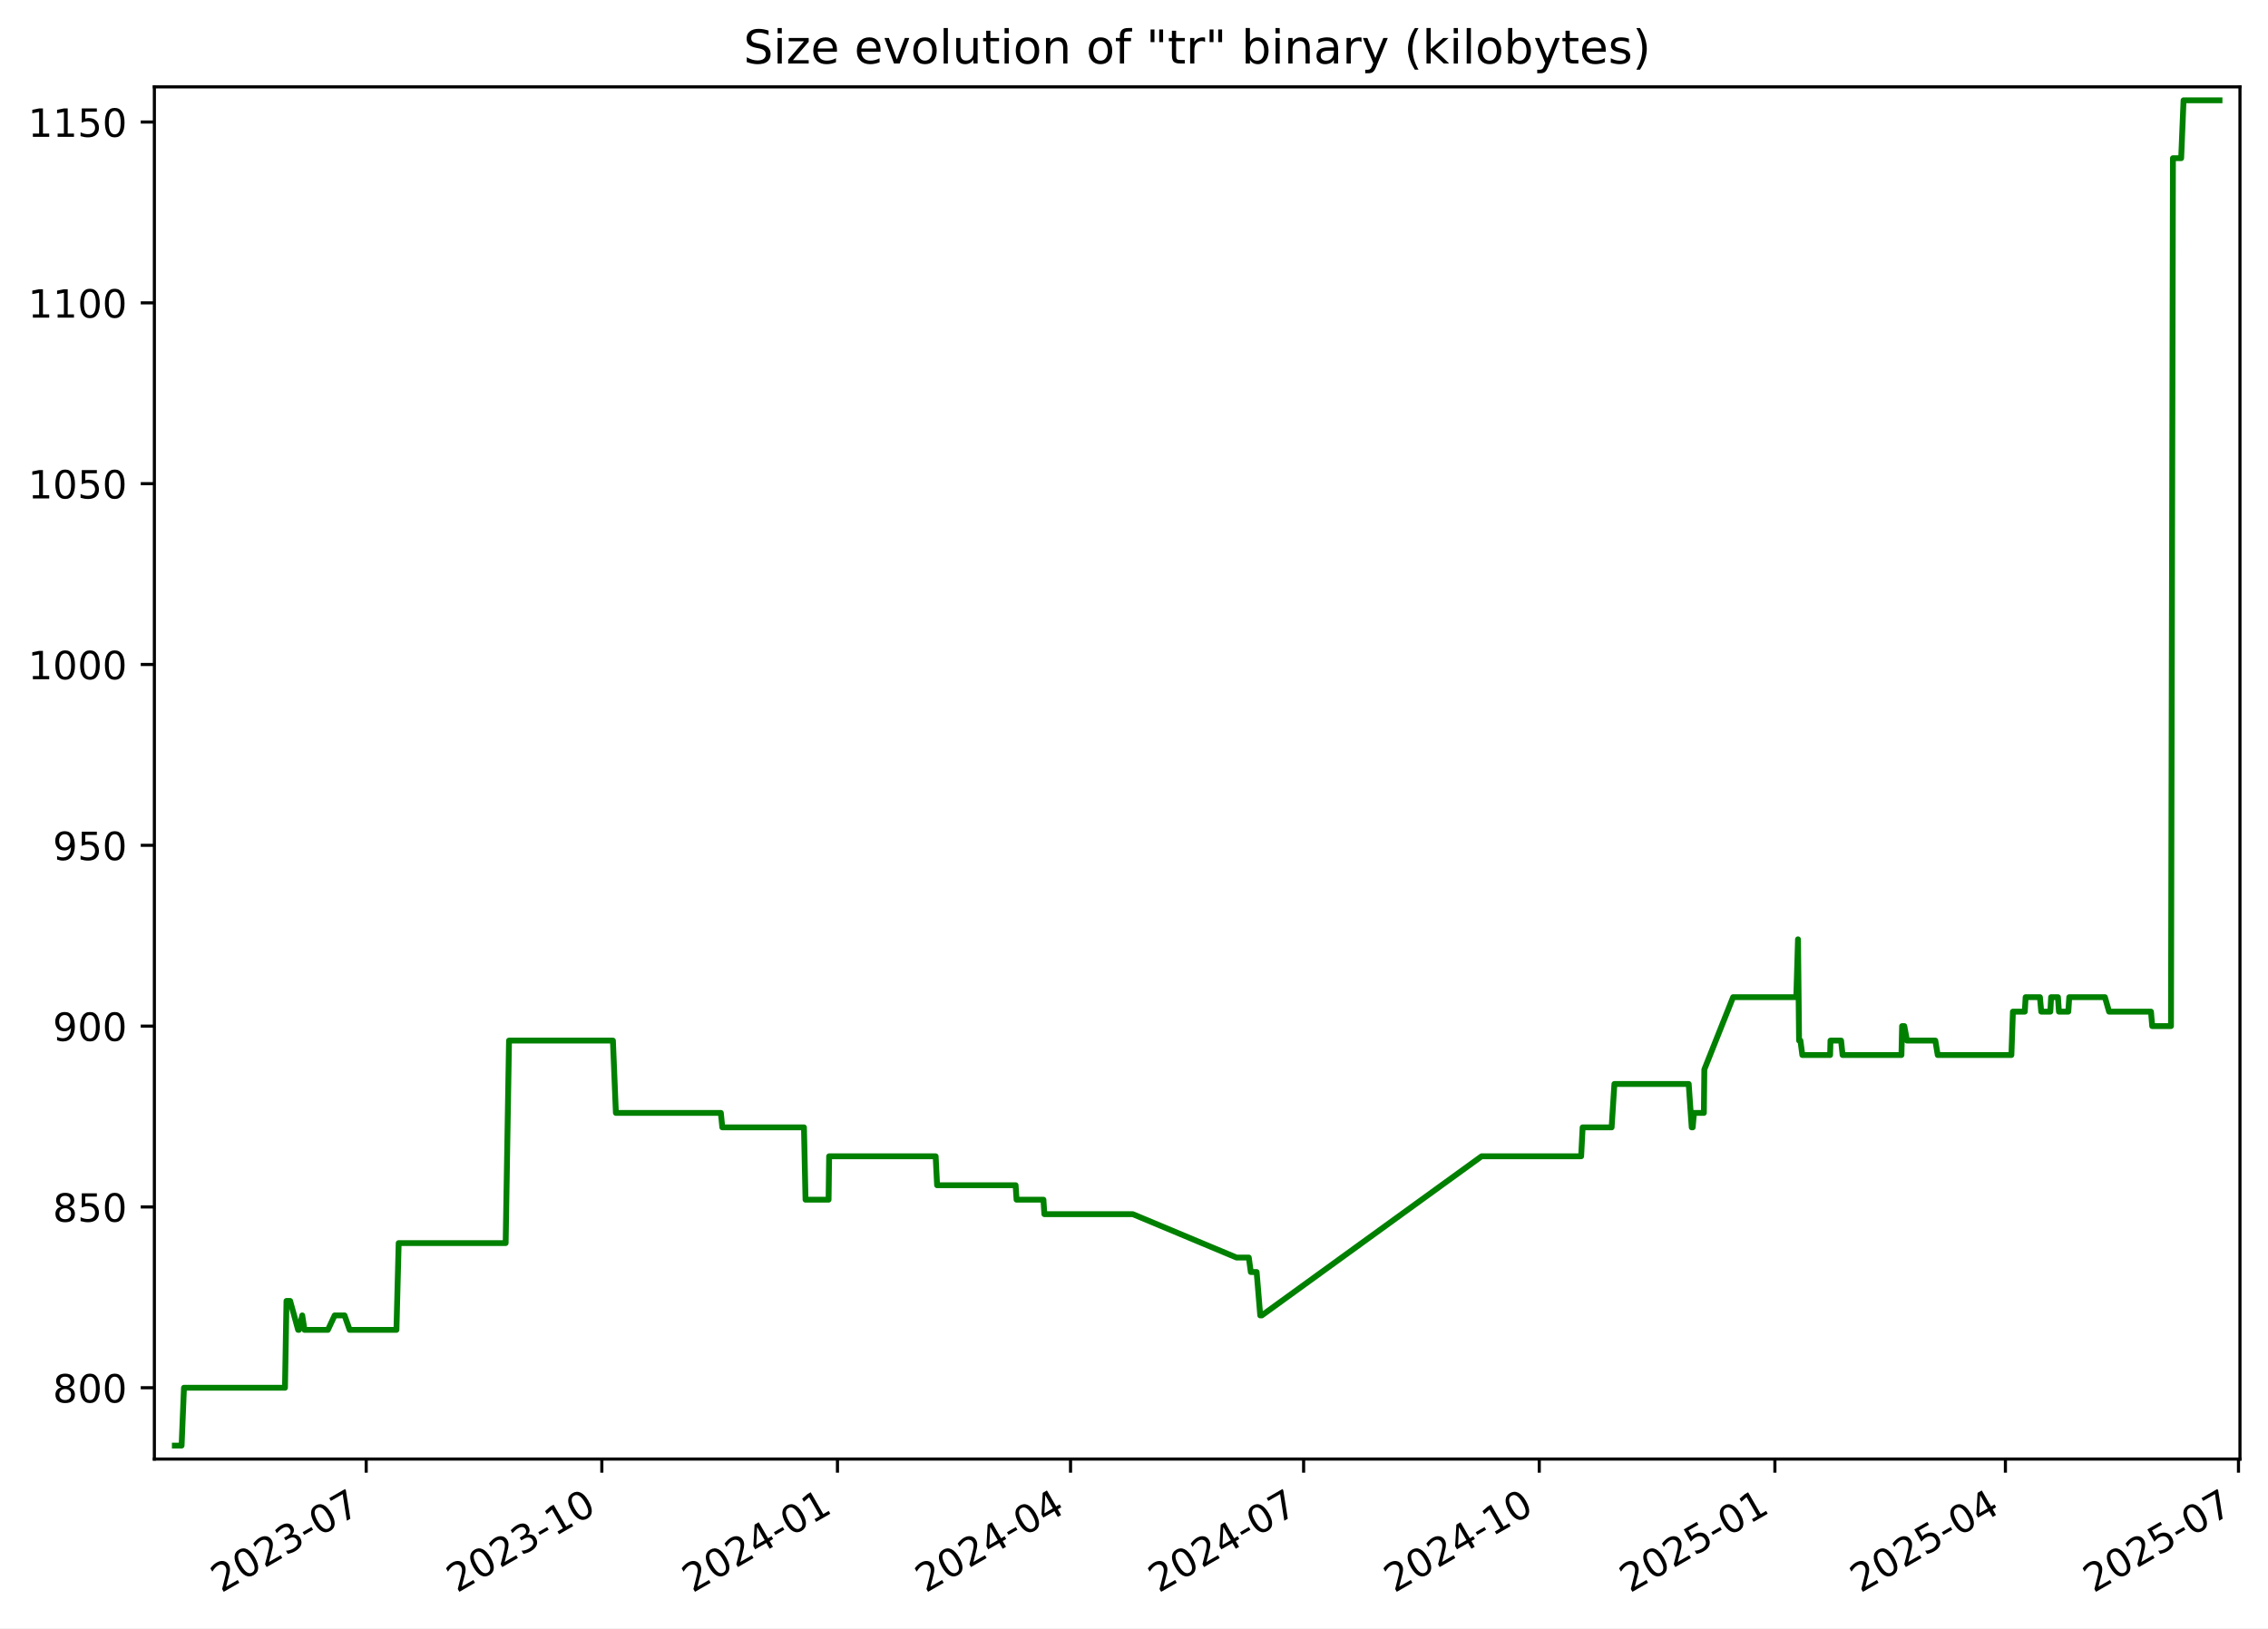
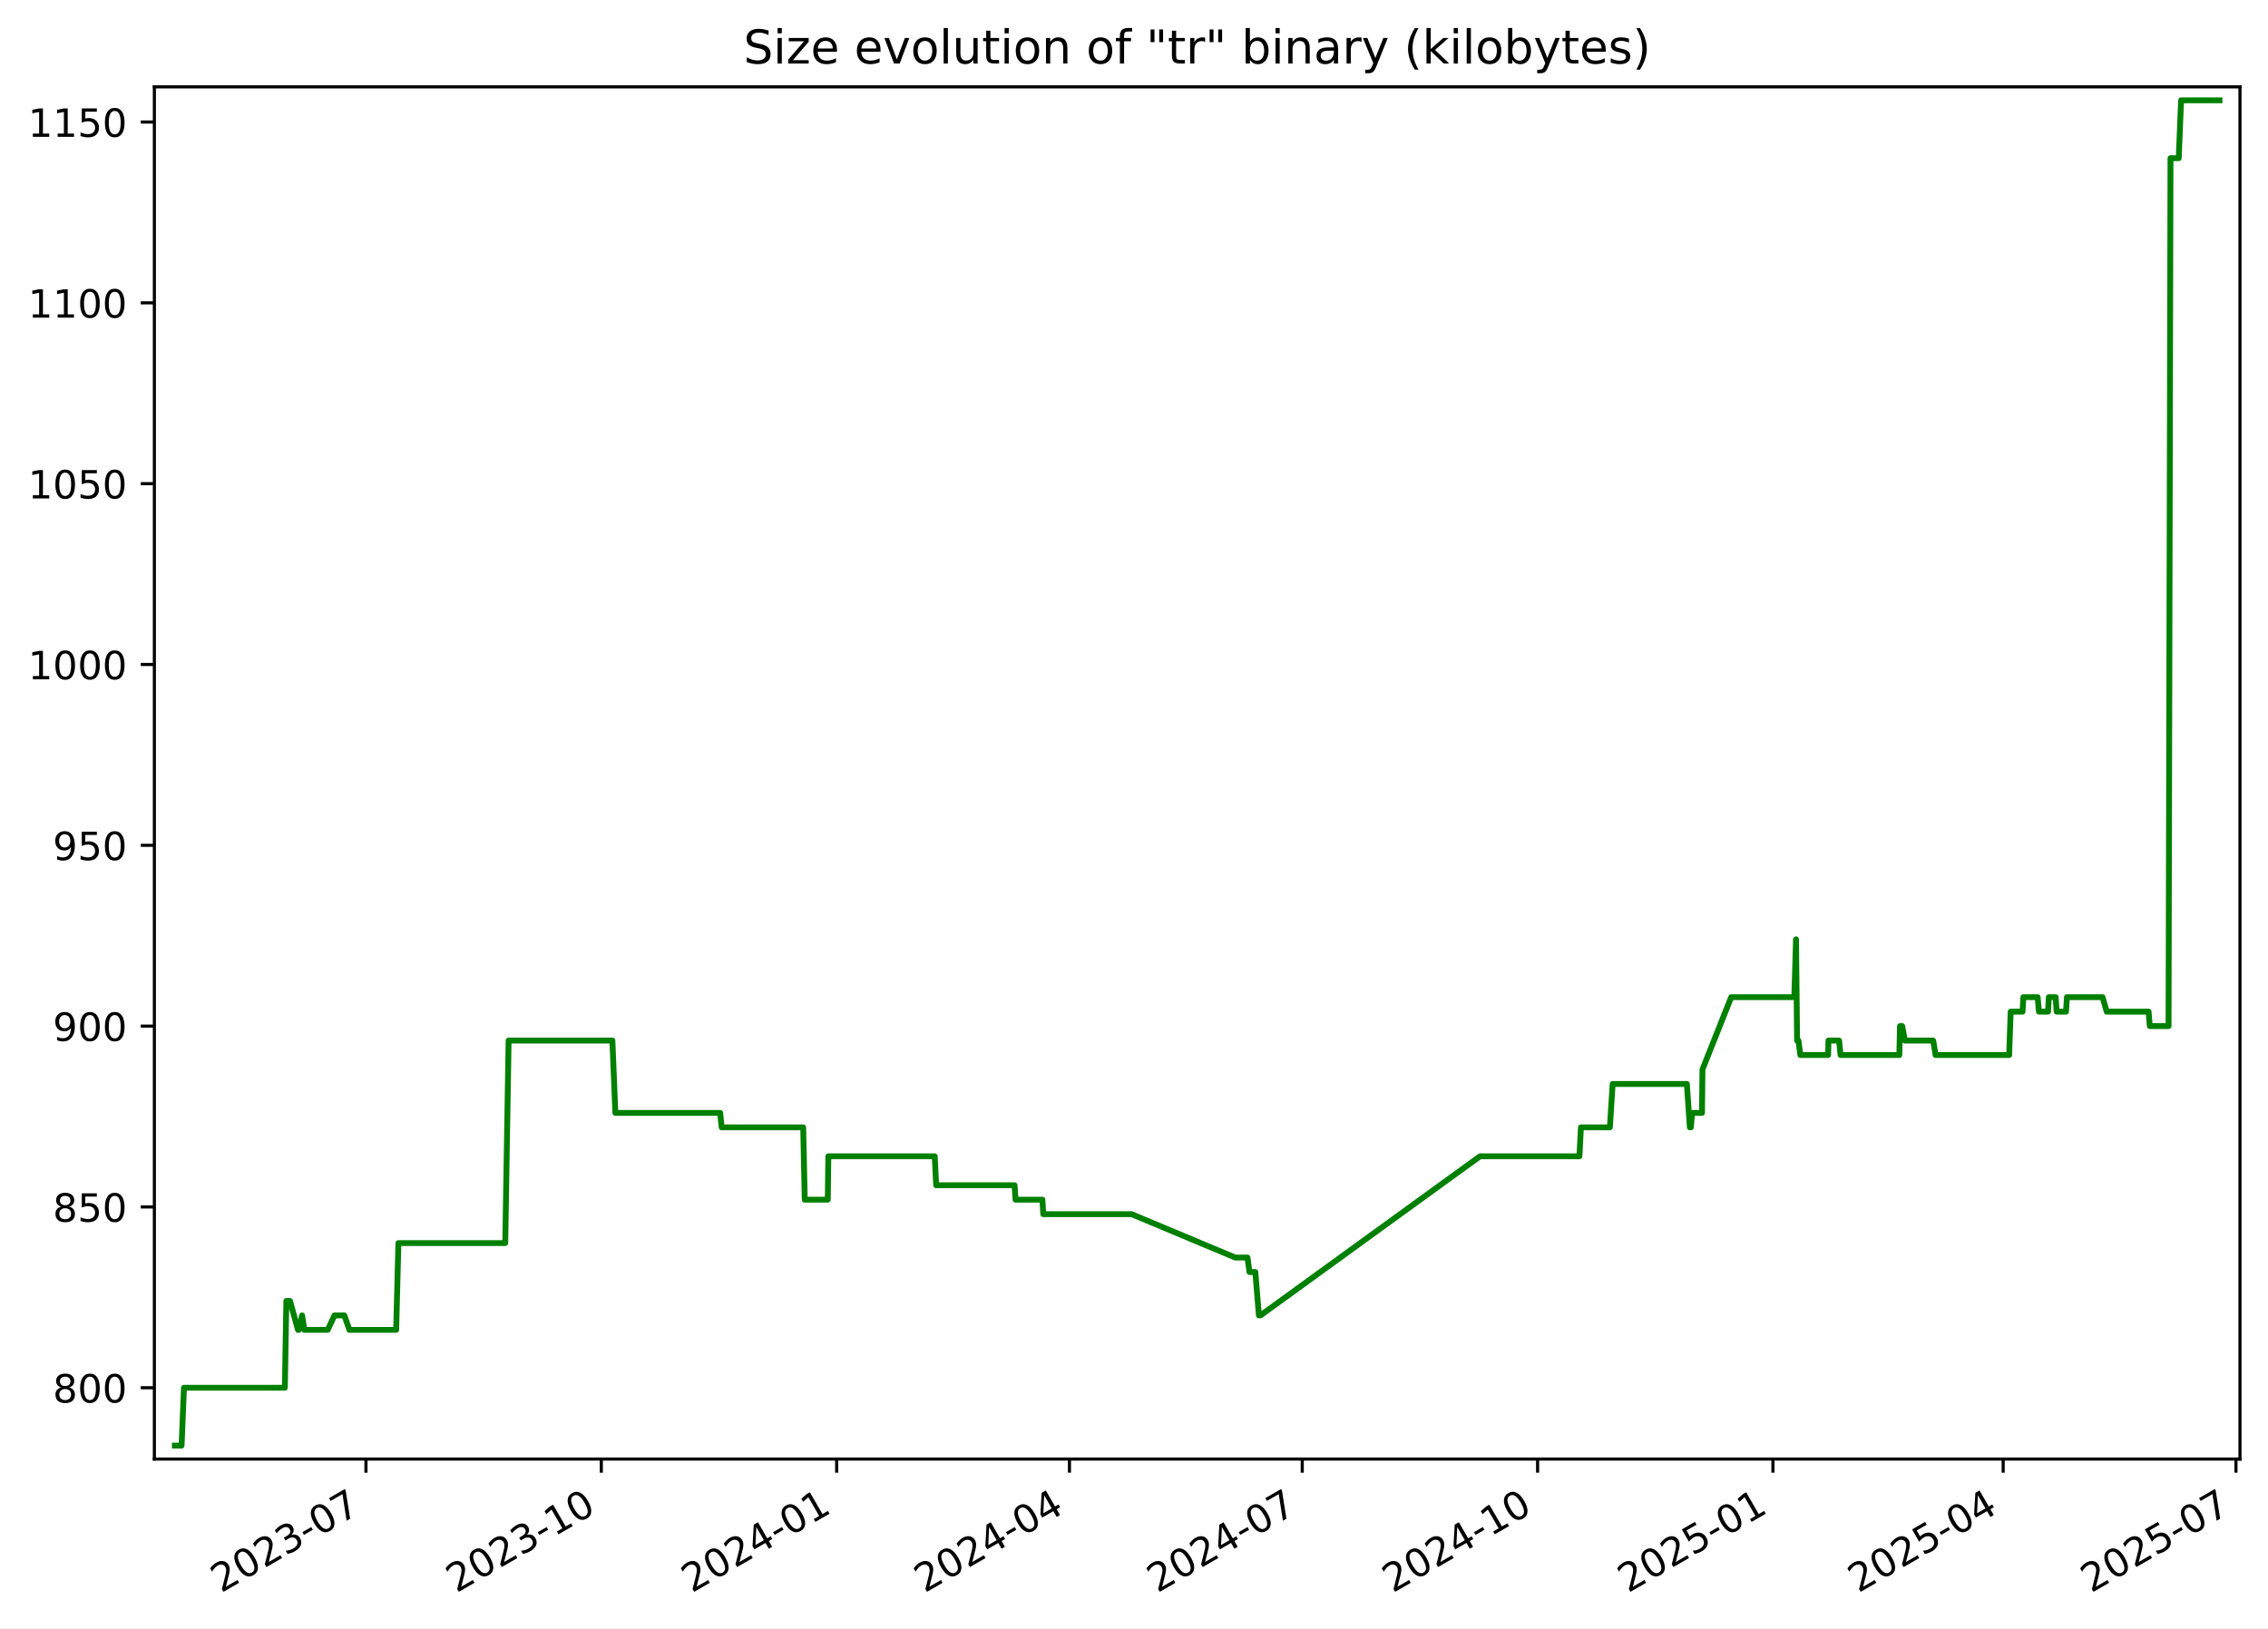
<svg xmlns="http://www.w3.org/2000/svg" xmlns:xlink="http://www.w3.org/1999/xlink" width="582.53pt" height="418.303pt" viewBox="0 0 582.53 418.303" version="1.1">
  <defs>
    <style type="text/css">*{stroke-linejoin: round; stroke-linecap: butt}</style>
  </defs>
  <g id="figure_1">
    <g id="patch_1">
      <path d="M -0 418.303  L 582.53 418.303  L 582.53 0  L -0 0  z " style="fill: #ffffff" />
    </g>
    <g id="axes_1">
      <g id="patch_2">
        <path d="M 39.65 374.83  L 575.33 374.83  L 575.33 22.318  L 39.65 22.318  z " style="fill: #ffffff" />
      </g>
      <g id="matplotlib.axis_1">
        <g id="xtick_1">
          <g id="line2d_1">
            <defs>
-               <path id="m65605f816b" d="M 0 0  L 0 3.5  " style="stroke: #000000; stroke-width: 0.8" />
+               <path id="me0155b0e81" d="M 0 0  L 0 3.5  " style="stroke: #000000; stroke-width: 0.8" />
            </defs>
            <g>
-               <use xlink:href="#m65605f816b" x="94.057" y="374.83" style="stroke: #000000; stroke-width: 0.8" />
+               <use xlink:href="#me0155b0e81" x="93.997" y="374.83" style="stroke: #000000; stroke-width: 0.8" />
            </g>
          </g>
          <g id="text_1">
-             <g transform="translate(56.83217 409.302) rotate(-30) scale(0.1 -0.1)">
+             <g transform="translate(56.77224 409.302) rotate(-30) scale(0.1 -0.1)">
              <defs>
                <path id="DejaVuSans-32" d="M 1228 531  L 3431 531  L 3431 0  L 469 0  L 469 531  Q 828 903 1448 1529  Q 2069 2156 2228 2338  Q 2531 2678 2651 2914  Q 2772 3150 2772 3378  Q 2772 3750 2511 3984  Q 2250 4219 1831 4219  Q 1534 4219 1204 4116  Q 875 4013 500 3803  L 500 4441  Q 881 4594 1212 4672  Q 1544 4750 1819 4750  Q 2544 4750 2975 4387  Q 3406 4025 3406 3419  Q 3406 3131 3298 2873  Q 3191 2616 2906 2266  Q 2828 2175 2409 1742  Q 1991 1309 1228 531  z " transform="scale(0.015625)" />
                <path id="DejaVuSans-30" d="M 2034 4250  Q 1547 4250 1301 3770  Q 1056 3291 1056 2328  Q 1056 1369 1301 889  Q 1547 409 2034 409  Q 2525 409 2770 889  Q 3016 1369 3016 2328  Q 3016 3291 2770 3770  Q 2525 4250 2034 4250  z M 2034 4750  Q 2819 4750 3233 4129  Q 3647 3509 3647 2328  Q 3647 1150 3233 529  Q 2819 -91 2034 -91  Q 1250 -91 836 529  Q 422 1150 422 2328  Q 422 3509 836 4129  Q 1250 4750 2034 4750  z " transform="scale(0.015625)" />
                <path id="DejaVuSans-33" d="M 2597 2516  Q 3050 2419 3304 2112  Q 3559 1806 3559 1356  Q 3559 666 3084 287  Q 2609 -91 1734 -91  Q 1441 -91 1130 -33  Q 819 25 488 141  L 488 750  Q 750 597 1062 519  Q 1375 441 1716 441  Q 2309 441 2620 675  Q 2931 909 2931 1356  Q 2931 1769 2642 2001  Q 2353 2234 1838 2234  L 1294 2234  L 1294 2753  L 1863 2753  Q 2328 2753 2575 2939  Q 2822 3125 2822 3475  Q 2822 3834 2567 4026  Q 2313 4219 1838 4219  Q 1578 4219 1281 4162  Q 984 4106 628 3988  L 628 4550  Q 988 4650 1302 4700  Q 1616 4750 1894 4750  Q 2613 4750 3031 4423  Q 3450 4097 3450 3541  Q 3450 3153 3228 2886  Q 3006 2619 2597 2516  z " transform="scale(0.015625)" />
                <path id="DejaVuSans-2d" d="M 313 2009  L 1997 2009  L 1997 1497  L 313 1497  L 313 2009  z " transform="scale(0.015625)" />
                <path id="DejaVuSans-37" d="M 525 4666  L 3525 4666  L 3525 4397  L 1831 0  L 1172 0  L 2766 4134  L 525 4134  L 525 4666  z " transform="scale(0.015625)" />
              </defs>
              <use xlink:href="#DejaVuSans-32" />
              <use xlink:href="#DejaVuSans-30" x="63.623" />
              <use xlink:href="#DejaVuSans-32" x="127.246" />
              <use xlink:href="#DejaVuSans-33" x="190.869" />
              <use xlink:href="#DejaVuSans-2d" x="254.492" />
              <use xlink:href="#DejaVuSans-30" x="290.576" />
              <use xlink:href="#DejaVuSans-37" x="354.199" />
            </g>
          </g>
        </g>
        <g id="xtick_2">
          <g id="line2d_2">
            <g>
-               <use xlink:href="#m65605f816b" x="154.58" y="374.83" style="stroke: #000000; stroke-width: 0.8" />
+               <use xlink:href="#me0155b0e81" x="154.446" y="374.83" style="stroke: #000000; stroke-width: 0.8" />
            </g>
          </g>
          <g id="text_2">
-             <g transform="translate(117.3547 409.302) rotate(-30) scale(0.1 -0.1)">
+             <g transform="translate(117.221 409.302) rotate(-30) scale(0.1 -0.1)">
              <defs>
                <path id="DejaVuSans-31" d="M 794 531  L 1825 531  L 1825 4091  L 703 3866  L 703 4441  L 1819 4666  L 2450 4666  L 2450 531  L 3481 531  L 3481 0  L 794 0  L 794 531  z " transform="scale(0.015625)" />
              </defs>
              <use xlink:href="#DejaVuSans-32" />
              <use xlink:href="#DejaVuSans-30" x="63.623" />
              <use xlink:href="#DejaVuSans-32" x="127.246" />
              <use xlink:href="#DejaVuSans-33" x="190.869" />
              <use xlink:href="#DejaVuSans-2d" x="254.492" />
              <use xlink:href="#DejaVuSans-31" x="290.576" />
              <use xlink:href="#DejaVuSans-30" x="354.199" />
            </g>
          </g>
        </g>
        <g id="xtick_3">
          <g id="line2d_3">
            <g>
-               <use xlink:href="#m65605f816b" x="215.102" y="374.83" style="stroke: #000000; stroke-width: 0.8" />
+               <use xlink:href="#me0155b0e81" x="214.895" y="374.83" style="stroke: #000000; stroke-width: 0.8" />
            </g>
          </g>
          <g id="text_3">
-             <g transform="translate(177.8773 409.302) rotate(-30) scale(0.1 -0.1)">
+             <g transform="translate(177.6698 409.302) rotate(-30) scale(0.1 -0.1)">
              <defs>
                <path id="DejaVuSans-34" d="M 2419 4116  L 825 1625  L 2419 1625  L 2419 4116  z M 2253 4666  L 3047 4666  L 3047 1625  L 3713 1625  L 3713 1100  L 3047 1100  L 3047 0  L 2419 0  L 2419 1100  L 313 1100  L 313 1709  L 2253 4666  z " transform="scale(0.015625)" />
              </defs>
              <use xlink:href="#DejaVuSans-32" />
              <use xlink:href="#DejaVuSans-30" x="63.623" />
              <use xlink:href="#DejaVuSans-32" x="127.246" />
              <use xlink:href="#DejaVuSans-34" x="190.869" />
              <use xlink:href="#DejaVuSans-2d" x="254.492" />
              <use xlink:href="#DejaVuSans-30" x="290.576" />
              <use xlink:href="#DejaVuSans-31" x="354.199" />
            </g>
          </g>
        </g>
        <g id="xtick_4">
          <g id="line2d_4">
            <g>
-               <use xlink:href="#m65605f816b" x="274.967" y="374.83" style="stroke: #000000; stroke-width: 0.8" />
+               <use xlink:href="#me0155b0e81" x="274.686" y="374.83" style="stroke: #000000; stroke-width: 0.8" />
            </g>
          </g>
          <g id="text_4">
-             <g transform="translate(237.742 409.302) rotate(-30) scale(0.1 -0.1)">
+             <g transform="translate(237.4615 409.302) rotate(-30) scale(0.1 -0.1)">
              <use xlink:href="#DejaVuSans-32" />
              <use xlink:href="#DejaVuSans-30" x="63.623" />
              <use xlink:href="#DejaVuSans-32" x="127.246" />
              <use xlink:href="#DejaVuSans-34" x="190.869" />
              <use xlink:href="#DejaVuSans-2d" x="254.492" />
              <use xlink:href="#DejaVuSans-30" x="290.576" />
              <use xlink:href="#DejaVuSans-34" x="354.199" />
            </g>
          </g>
        </g>
        <g id="xtick_5">
          <g id="line2d_5">
            <g>
-               <use xlink:href="#m65605f816b" x="334.832" y="374.83" style="stroke: #000000; stroke-width: 0.8" />
+               <use xlink:href="#me0155b0e81" x="334.478" y="374.83" style="stroke: #000000; stroke-width: 0.8" />
            </g>
          </g>
          <g id="text_5">
-             <g transform="translate(297.6067 409.302) rotate(-30) scale(0.1 -0.1)">
+             <g transform="translate(297.2533 409.302) rotate(-30) scale(0.1 -0.1)">
              <use xlink:href="#DejaVuSans-32" />
              <use xlink:href="#DejaVuSans-30" x="63.623" />
              <use xlink:href="#DejaVuSans-32" x="127.246" />
              <use xlink:href="#DejaVuSans-34" x="190.869" />
              <use xlink:href="#DejaVuSans-2d" x="254.492" />
              <use xlink:href="#DejaVuSans-30" x="290.576" />
              <use xlink:href="#DejaVuSans-37" x="354.199" />
            </g>
          </g>
        </g>
        <g id="xtick_6">
          <g id="line2d_6">
            <g>
-               <use xlink:href="#m65605f816b" x="395.354" y="374.83" style="stroke: #000000; stroke-width: 0.8" />
+               <use xlink:href="#me0155b0e81" x="394.927" y="374.83" style="stroke: #000000; stroke-width: 0.8" />
            </g>
          </g>
          <g id="text_6">
-             <g transform="translate(358.1293 409.302) rotate(-30) scale(0.1 -0.1)">
+             <g transform="translate(357.702 409.302) rotate(-30) scale(0.1 -0.1)">
              <use xlink:href="#DejaVuSans-32" />
              <use xlink:href="#DejaVuSans-30" x="63.623" />
              <use xlink:href="#DejaVuSans-32" x="127.246" />
              <use xlink:href="#DejaVuSans-34" x="190.869" />
              <use xlink:href="#DejaVuSans-2d" x="254.492" />
              <use xlink:href="#DejaVuSans-31" x="290.576" />
              <use xlink:href="#DejaVuSans-30" x="354.199" />
            </g>
          </g>
        </g>
        <g id="xtick_7">
          <g id="line2d_7">
            <g>
-               <use xlink:href="#m65605f816b" x="455.877" y="374.83" style="stroke: #000000; stroke-width: 0.8" />
+               <use xlink:href="#me0155b0e81" x="455.376" y="374.83" style="stroke: #000000; stroke-width: 0.8" />
            </g>
          </g>
          <g id="text_7">
-             <g transform="translate(418.6519 409.302) rotate(-30) scale(0.1 -0.1)">
+             <g transform="translate(418.1508 409.302) rotate(-30) scale(0.1 -0.1)">
              <defs>
                <path id="DejaVuSans-35" d="M 691 4666  L 3169 4666  L 3169 4134  L 1269 4134  L 1269 2991  Q 1406 3038 1543 3061  Q 1681 3084 1819 3084  Q 2600 3084 3056 2656  Q 3513 2228 3513 1497  Q 3513 744 3044 326  Q 2575 -91 1722 -91  Q 1428 -91 1123 -41  Q 819 9 494 109  L 494 744  Q 775 591 1075 516  Q 1375 441 1709 441  Q 2250 441 2565 725  Q 2881 1009 2881 1497  Q 2881 1984 2565 2268  Q 2250 2553 1709 2553  Q 1456 2553 1204 2497  Q 953 2441 691 2322  L 691 4666  z " transform="scale(0.015625)" />
              </defs>
              <use xlink:href="#DejaVuSans-32" />
              <use xlink:href="#DejaVuSans-30" x="63.623" />
              <use xlink:href="#DejaVuSans-32" x="127.246" />
              <use xlink:href="#DejaVuSans-35" x="190.869" />
              <use xlink:href="#DejaVuSans-2d" x="254.492" />
              <use xlink:href="#DejaVuSans-30" x="290.576" />
              <use xlink:href="#DejaVuSans-31" x="354.199" />
            </g>
          </g>
        </g>
        <g id="xtick_8">
          <g id="line2d_8">
            <g>
-               <use xlink:href="#m65605f816b" x="515.084" y="374.83" style="stroke: #000000; stroke-width: 0.8" />
+               <use xlink:href="#me0155b0e81" x="514.51" y="374.83" style="stroke: #000000; stroke-width: 0.8" />
            </g>
          </g>
          <g id="text_8">
-             <g transform="translate(477.8587 409.302) rotate(-30) scale(0.1 -0.1)">
+             <g transform="translate(477.2855 409.302) rotate(-30) scale(0.1 -0.1)">
              <use xlink:href="#DejaVuSans-32" />
              <use xlink:href="#DejaVuSans-30" x="63.623" />
              <use xlink:href="#DejaVuSans-32" x="127.246" />
              <use xlink:href="#DejaVuSans-35" x="190.869" />
              <use xlink:href="#DejaVuSans-2d" x="254.492" />
              <use xlink:href="#DejaVuSans-30" x="290.576" />
              <use xlink:href="#DejaVuSans-34" x="354.199" />
            </g>
          </g>
        </g>
        <g id="xtick_9">
          <g id="line2d_9">
            <g>
-               <use xlink:href="#m65605f816b" x="574.948" y="374.83" style="stroke: #000000; stroke-width: 0.8" />
+               <use xlink:href="#me0155b0e81" x="574.302" y="374.83" style="stroke: #000000; stroke-width: 0.8" />
            </g>
          </g>
          <g id="text_9">
-             <g transform="translate(537.7234 409.302) rotate(-30) scale(0.1 -0.1)">
+             <g transform="translate(537.0772 409.302) rotate(-30) scale(0.1 -0.1)">
              <use xlink:href="#DejaVuSans-32" />
              <use xlink:href="#DejaVuSans-30" x="63.623" />
              <use xlink:href="#DejaVuSans-32" x="127.246" />
              <use xlink:href="#DejaVuSans-35" x="190.869" />
              <use xlink:href="#DejaVuSans-2d" x="254.492" />
              <use xlink:href="#DejaVuSans-30" x="290.576" />
              <use xlink:href="#DejaVuSans-37" x="354.199" />
            </g>
          </g>
        </g>
      </g>
      <g id="matplotlib.axis_2">
        <g id="ytick_1">
          <g id="line2d_10">
            <defs>
-               <path id="m28246325aa" d="M 0 0  L -3.5 0  " style="stroke: #000000; stroke-width: 0.8" />
+               <path id="m880492754f" d="M 0 0  L -3.5 0  " style="stroke: #000000; stroke-width: 0.8" />
            </defs>
            <g>
-               <use xlink:href="#m28246325aa" x="39.65" y="356.51" style="stroke: #000000; stroke-width: 0.8" />
+               <use xlink:href="#m880492754f" x="39.65" y="356.51" style="stroke: #000000; stroke-width: 0.8" />
            </g>
          </g>
          <g id="text_10">
            <g transform="translate(13.5625 360.3088) scale(0.1 -0.1)">
              <defs>
                <path id="DejaVuSans-38" d="M 2034 2216  Q 1584 2216 1326 1975  Q 1069 1734 1069 1313  Q 1069 891 1326 650  Q 1584 409 2034 409  Q 2484 409 2743 651  Q 3003 894 3003 1313  Q 3003 1734 2745 1975  Q 2488 2216 2034 2216  z M 1403 2484  Q 997 2584 770 2862  Q 544 3141 544 3541  Q 544 4100 942 4425  Q 1341 4750 2034 4750  Q 2731 4750 3128 4425  Q 3525 4100 3525 3541  Q 3525 3141 3298 2862  Q 3072 2584 2669 2484  Q 3125 2378 3379 2068  Q 3634 1759 3634 1313  Q 3634 634 3220 271  Q 2806 -91 2034 -91  Q 1263 -91 848 271  Q 434 634 434 1313  Q 434 1759 690 2068  Q 947 2378 1403 2484  z M 1172 3481  Q 1172 3119 1398 2916  Q 1625 2713 2034 2713  Q 2441 2713 2670 2916  Q 2900 3119 2900 3481  Q 2900 3844 2670 4047  Q 2441 4250 2034 4250  Q 1625 4250 1398 4047  Q 1172 3844 1172 3481  z " transform="scale(0.015625)" />
              </defs>
              <use xlink:href="#DejaVuSans-38" />
              <use xlink:href="#DejaVuSans-30" x="63.623" />
              <use xlink:href="#DejaVuSans-30" x="127.246" />
            </g>
          </g>
        </g>
        <g id="ytick_2">
          <g id="line2d_11">
            <g>
-               <use xlink:href="#m28246325aa" x="39.65" y="310.058" style="stroke: #000000; stroke-width: 0.8" />
+               <use xlink:href="#m880492754f" x="39.65" y="310.058" style="stroke: #000000; stroke-width: 0.8" />
            </g>
          </g>
          <g id="text_11">
            <g transform="translate(13.5625 313.8572) scale(0.1 -0.1)">
              <use xlink:href="#DejaVuSans-38" />
              <use xlink:href="#DejaVuSans-35" x="63.623" />
              <use xlink:href="#DejaVuSans-30" x="127.246" />
            </g>
          </g>
        </g>
        <g id="ytick_3">
          <g id="line2d_12">
            <g>
-               <use xlink:href="#m28246325aa" x="39.65" y="263.606" style="stroke: #000000; stroke-width: 0.8" />
+               <use xlink:href="#m880492754f" x="39.65" y="263.606" style="stroke: #000000; stroke-width: 0.8" />
            </g>
          </g>
          <g id="text_12">
            <g transform="translate(13.5625 267.4056) scale(0.1 -0.1)">
              <defs>
                <path id="DejaVuSans-39" d="M 703 97  L 703 672  Q 941 559 1184 500  Q 1428 441 1663 441  Q 2288 441 2617 861  Q 2947 1281 2994 2138  Q 2813 1869 2534 1725  Q 2256 1581 1919 1581  Q 1219 1581 811 2004  Q 403 2428 403 3163  Q 403 3881 828 4315  Q 1253 4750 1959 4750  Q 2769 4750 3195 4129  Q 3622 3509 3622 2328  Q 3622 1225 3098 567  Q 2575 -91 1691 -91  Q 1453 -91 1209 -44  Q 966 3 703 97  z M 1959 2075  Q 2384 2075 2632 2365  Q 2881 2656 2881 3163  Q 2881 3666 2632 3958  Q 2384 4250 1959 4250  Q 1534 4250 1286 3958  Q 1038 3666 1038 3163  Q 1038 2656 1286 2365  Q 1534 2075 1959 2075  z " transform="scale(0.015625)" />
              </defs>
              <use xlink:href="#DejaVuSans-39" />
              <use xlink:href="#DejaVuSans-30" x="63.623" />
              <use xlink:href="#DejaVuSans-30" x="127.246" />
            </g>
          </g>
        </g>
        <g id="ytick_4">
          <g id="line2d_13">
            <g>
-               <use xlink:href="#m28246325aa" x="39.65" y="217.155" style="stroke: #000000; stroke-width: 0.8" />
+               <use xlink:href="#m880492754f" x="39.65" y="217.155" style="stroke: #000000; stroke-width: 0.8" />
            </g>
          </g>
          <g id="text_13">
            <g transform="translate(13.5625 220.954) scale(0.1 -0.1)">
              <use xlink:href="#DejaVuSans-39" />
              <use xlink:href="#DejaVuSans-35" x="63.623" />
              <use xlink:href="#DejaVuSans-30" x="127.246" />
            </g>
          </g>
        </g>
        <g id="ytick_5">
          <g id="line2d_14">
            <g>
-               <use xlink:href="#m28246325aa" x="39.65" y="170.703" style="stroke: #000000; stroke-width: 0.8" />
+               <use xlink:href="#m880492754f" x="39.65" y="170.703" style="stroke: #000000; stroke-width: 0.8" />
            </g>
          </g>
          <g id="text_14">
            <g transform="translate(7.2 174.5024) scale(0.1 -0.1)">
              <use xlink:href="#DejaVuSans-31" />
              <use xlink:href="#DejaVuSans-30" x="63.623" />
              <use xlink:href="#DejaVuSans-30" x="127.246" />
              <use xlink:href="#DejaVuSans-30" x="190.869" />
            </g>
          </g>
        </g>
        <g id="ytick_6">
          <g id="line2d_15">
            <g>
-               <use xlink:href="#m28246325aa" x="39.65" y="124.252" style="stroke: #000000; stroke-width: 0.8" />
+               <use xlink:href="#m880492754f" x="39.65" y="124.252" style="stroke: #000000; stroke-width: 0.8" />
            </g>
          </g>
          <g id="text_15">
            <g transform="translate(7.2 128.0508) scale(0.1 -0.1)">
              <use xlink:href="#DejaVuSans-31" />
              <use xlink:href="#DejaVuSans-30" x="63.623" />
              <use xlink:href="#DejaVuSans-35" x="127.246" />
              <use xlink:href="#DejaVuSans-30" x="190.869" />
            </g>
          </g>
        </g>
        <g id="ytick_7">
          <g id="line2d_16">
            <g>
-               <use xlink:href="#m28246325aa" x="39.65" y="77.8" style="stroke: #000000; stroke-width: 0.8" />
+               <use xlink:href="#m880492754f" x="39.65" y="77.8" style="stroke: #000000; stroke-width: 0.8" />
            </g>
          </g>
          <g id="text_16">
            <g transform="translate(7.2 81.59915) scale(0.1 -0.1)">
              <use xlink:href="#DejaVuSans-31" />
              <use xlink:href="#DejaVuSans-31" x="63.623" />
              <use xlink:href="#DejaVuSans-30" x="127.246" />
              <use xlink:href="#DejaVuSans-30" x="190.869" />
            </g>
          </g>
        </g>
        <g id="ytick_8">
          <g id="line2d_17">
            <g>
-               <use xlink:href="#m28246325aa" x="39.65" y="31.348" style="stroke: #000000; stroke-width: 0.8" />
+               <use xlink:href="#m880492754f" x="39.65" y="31.348" style="stroke: #000000; stroke-width: 0.8" />
            </g>
          </g>
          <g id="text_17">
            <g transform="translate(7.2 35.14754) scale(0.1 -0.1)">
              <use xlink:href="#DejaVuSans-31" />
              <use xlink:href="#DejaVuSans-31" x="63.623" />
              <use xlink:href="#DejaVuSans-35" x="127.246" />
              <use xlink:href="#DejaVuSans-30" x="190.869" />
            </g>
          </g>
        </g>
      </g>
      <g id="line2d_18">
-         <path d="M 44.902 371.374  L 46.643 371.374  L 47.252 356.51  L 73.198 356.51  L 73.583 334.213  L 74.523 334.213  L 76.574 341.645  L 76.775 341.645  L 77.63 337.929  L 78.216 341.645  L 84.217 341.645  L 85.96 337.929  L 88.496 337.929  L 89.809 341.645  L 101.826 341.645  L 102.399 319.348  L 129.876 319.348  L 130.742 267.323  L 157.428 267.323  L 158.191 285.903  L 185.149 285.903  L 185.526 289.619  L 206.496 289.619  L 206.897 308.2  L 212.819 308.2  L 212.961 297.052  L 240.321 297.052  L 240.691 304.484  L 260.859 304.484  L 261.101 308.2  L 268.006 308.2  L 268.24 311.916  L 290.94 311.916  L 317.603 323.064  L 320.752 323.064  L 321.267 326.781  L 322.764 326.781  L 323.69 337.929  L 324.091 337.929  L 380.543 297.052  L 406.114 297.052  L 406.497 289.619  L 413.944 289.619  L 414.655 278.471  L 433.741 278.471  L 434.513 289.619  L 434.769 289.619  L 435.095 285.903  L 437.634 285.903  L 437.752 274.755  L 445.142 256.174  L 461.373 256.174  L 461.812 241.31  L 462.088 267.323  L 462.437 267.323  L 462.923 271.039  L 470.062 271.039  L 470.153 267.323  L 472.881 267.323  L 473.266 271.039  L 488.38 271.039  L 488.547 263.606  L 489.117 263.606  L 489.808 267.323  L 497.083 267.323  L 497.702 271.039  L 516.622 271.039  L 517.01 259.89  L 520.065 259.89  L 520.278 256.174  L 523.949 256.174  L 524.284 259.89  L 526.623 259.89  L 526.824 256.174  L 528.581 256.174  L 528.83 259.89  L 531.239 259.89  L 531.486 256.174  L 540.641 256.174  L 541.711 259.89  L 552.475 259.89  L 552.791 263.606  L 557.614 263.606  L 558.114 40.639  L 560.228 40.639  L 560.84 25.774  L 570.078 25.774  L 570.078 25.774  " clip-path="url(#pfa08e754d1)" style="fill: none; stroke: #008000; stroke-width: 1.5; stroke-linecap: square" />
+         <path d="M 44.902 371.374  L 46.641 371.374  L 47.25 356.51  L 73.164 356.51  L 73.548 334.213  L 74.487 334.213  L 76.535 341.645  L 76.737 341.645  L 77.59 337.929  L 78.175 341.645  L 84.169 341.645  L 85.91 337.929  L 88.442 337.929  L 89.754 341.645  L 101.757 341.645  L 102.329 319.348  L 129.772 319.348  L 130.638 267.323  L 157.291 267.323  L 158.053 285.903  L 184.978 285.903  L 185.354 289.619  L 206.299 289.619  L 206.699 308.2  L 212.615 308.2  L 212.756 297.052  L 240.083 297.052  L 240.452 304.484  L 260.596 304.484  L 260.837 308.2  L 267.734 308.2  L 267.968 311.916  L 290.64 311.916  L 317.271 323.064  L 320.415 323.064  L 320.93 326.781  L 322.425 326.781  L 323.35 337.929  L 323.75 337.929  L 380.133 297.052  L 405.674 297.052  L 406.056 289.619  L 413.494 289.619  L 414.205 278.471  L 433.267 278.471  L 434.038 289.619  L 434.294 289.619  L 434.619 285.903  L 437.156 285.903  L 437.273 274.755  L 444.654 256.174  L 460.866 256.174  L 461.304 241.31  L 461.579 267.323  L 461.928 267.323  L 462.413 271.039  L 469.544 271.039  L 469.635 267.323  L 472.36 267.323  L 472.743 271.039  L 487.84 271.039  L 488.006 263.606  L 488.575 263.606  L 489.265 267.323  L 496.532 267.323  L 497.15 271.039  L 516.047 271.039  L 516.434 259.89  L 519.486 259.89  L 519.699 256.174  L 523.365 256.174  L 523.699 259.89  L 526.036 259.89  L 526.236 256.174  L 527.992 256.174  L 528.24 259.89  L 530.646 259.89  L 530.893 256.174  L 540.036 256.174  L 541.105 259.89  L 551.856 259.89  L 552.172 263.606  L 556.989 263.606  L 557.488 40.639  L 559.6 40.639  L 560.211 25.774  L 570.078 25.774  L 570.078 25.774  " clip-path="url(#pe37df40006)" style="fill: none; stroke: #008000; stroke-width: 1.5; stroke-linecap: square" />
      </g>
      <g id="patch_3">
        <path d="M 39.65 374.83  L 39.65 22.318  " style="fill: none; stroke: #000000; stroke-width: 0.8; stroke-linejoin: miter; stroke-linecap: square" />
      </g>
      <g id="patch_4">
        <path d="M 575.33 374.83  L 575.33 22.318  " style="fill: none; stroke: #000000; stroke-width: 0.8; stroke-linejoin: miter; stroke-linecap: square" />
      </g>
      <g id="patch_5">
        <path d="M 39.65 374.83  L 575.33 374.83  " style="fill: none; stroke: #000000; stroke-width: 0.8; stroke-linejoin: miter; stroke-linecap: square" />
      </g>
      <g id="patch_6">
        <path d="M 39.65 22.318  L 575.33 22.318  " style="fill: none; stroke: #000000; stroke-width: 0.8; stroke-linejoin: miter; stroke-linecap: square" />
      </g>
      <g id="text_18">
        <g transform="translate(190.9756 16.31812) scale(0.12 -0.12)">
          <defs>
            <path id="DejaVuSans-53" d="M 3425 4513  L 3425 3897  Q 3066 4069 2747 4153  Q 2428 4238 2131 4238  Q 1616 4238 1336 4038  Q 1056 3838 1056 3469  Q 1056 3159 1242 3001  Q 1428 2844 1947 2747  L 2328 2669  Q 3034 2534 3370 2195  Q 3706 1856 3706 1288  Q 3706 609 3251 259  Q 2797 -91 1919 -91  Q 1588 -91 1214 -16  Q 841 59 441 206  L 441 856  Q 825 641 1194 531  Q 1563 422 1919 422  Q 2459 422 2753 634  Q 3047 847 3047 1241  Q 3047 1584 2836 1778  Q 2625 1972 2144 2069  L 1759 2144  Q 1053 2284 737 2584  Q 422 2884 422 3419  Q 422 4038 858 4394  Q 1294 4750 2059 4750  Q 2388 4750 2728 4690  Q 3069 4631 3425 4513  z " transform="scale(0.015625)" />
            <path id="DejaVuSans-69" d="M 603 3500  L 1178 3500  L 1178 0  L 603 0  L 603 3500  z M 603 4863  L 1178 4863  L 1178 4134  L 603 4134  L 603 4863  z " transform="scale(0.015625)" />
            <path id="DejaVuSans-7a" d="M 353 3500  L 3084 3500  L 3084 2975  L 922 459  L 3084 459  L 3084 0  L 275 0  L 275 525  L 2438 3041  L 353 3041  L 353 3500  z " transform="scale(0.015625)" />
            <path id="DejaVuSans-65" d="M 3597 1894  L 3597 1613  L 953 1613  Q 991 1019 1311 708  Q 1631 397 2203 397  Q 2534 397 2845 478  Q 3156 559 3463 722  L 3463 178  Q 3153 47 2828 -22  Q 2503 -91 2169 -91  Q 1331 -91 842 396  Q 353 884 353 1716  Q 353 2575 817 3079  Q 1281 3584 2069 3584  Q 2775 3584 3186 3129  Q 3597 2675 3597 1894  z M 3022 2063  Q 3016 2534 2758 2815  Q 2500 3097 2075 3097  Q 1594 3097 1305 2825  Q 1016 2553 972 2059  L 3022 2063  z " transform="scale(0.015625)" />
            <path id="DejaVuSans-20" transform="scale(0.015625)" />
            <path id="DejaVuSans-76" d="M 191 3500  L 800 3500  L 1894 563  L 2988 3500  L 3597 3500  L 2284 0  L 1503 0  L 191 3500  z " transform="scale(0.015625)" />
            <path id="DejaVuSans-6f" d="M 1959 3097  Q 1497 3097 1228 2736  Q 959 2375 959 1747  Q 959 1119 1226 758  Q 1494 397 1959 397  Q 2419 397 2687 759  Q 2956 1122 2956 1747  Q 2956 2369 2687 2733  Q 2419 3097 1959 3097  z M 1959 3584  Q 2709 3584 3137 3096  Q 3566 2609 3566 1747  Q 3566 888 3137 398  Q 2709 -91 1959 -91  Q 1206 -91 779 398  Q 353 888 353 1747  Q 353 2609 779 3096  Q 1206 3584 1959 3584  z " transform="scale(0.015625)" />
            <path id="DejaVuSans-6c" d="M 603 4863  L 1178 4863  L 1178 0  L 603 0  L 603 4863  z " transform="scale(0.015625)" />
            <path id="DejaVuSans-75" d="M 544 1381  L 544 3500  L 1119 3500  L 1119 1403  Q 1119 906 1312 657  Q 1506 409 1894 409  Q 2359 409 2629 706  Q 2900 1003 2900 1516  L 2900 3500  L 3475 3500  L 3475 0  L 2900 0  L 2900 538  Q 2691 219 2414 64  Q 2138 -91 1772 -91  Q 1169 -91 856 284  Q 544 659 544 1381  z M 1991 3584  L 1991 3584  z " transform="scale(0.015625)" />
            <path id="DejaVuSans-74" d="M 1172 4494  L 1172 3500  L 2356 3500  L 2356 3053  L 1172 3053  L 1172 1153  Q 1172 725 1289 603  Q 1406 481 1766 481  L 2356 481  L 2356 0  L 1766 0  Q 1100 0 847 248  Q 594 497 594 1153  L 594 3053  L 172 3053  L 172 3500  L 594 3500  L 594 4494  L 1172 4494  z " transform="scale(0.015625)" />
            <path id="DejaVuSans-6e" d="M 3513 2113  L 3513 0  L 2938 0  L 2938 2094  Q 2938 2591 2744 2837  Q 2550 3084 2163 3084  Q 1697 3084 1428 2787  Q 1159 2491 1159 1978  L 1159 0  L 581 0  L 581 3500  L 1159 3500  L 1159 2956  Q 1366 3272 1645 3428  Q 1925 3584 2291 3584  Q 2894 3584 3203 3211  Q 3513 2838 3513 2113  z " transform="scale(0.015625)" />
            <path id="DejaVuSans-66" d="M 2375 4863  L 2375 4384  L 1825 4384  Q 1516 4384 1395 4259  Q 1275 4134 1275 3809  L 1275 3500  L 2222 3500  L 2222 3053  L 1275 3053  L 1275 0  L 697 0  L 697 3053  L 147 3053  L 147 3500  L 697 3500  L 697 3744  Q 697 4328 969 4595  Q 1241 4863 1831 4863  L 2375 4863  z " transform="scale(0.015625)" />
            <path id="DejaVuSans-22" d="M 1147 4666  L 1147 2931  L 616 2931  L 616 4666  L 1147 4666  z M 2328 4666  L 2328 2931  L 1797 2931  L 1797 4666  L 2328 4666  z " transform="scale(0.015625)" />
            <path id="DejaVuSans-72" d="M 2631 2963  Q 2534 3019 2420 3045  Q 2306 3072 2169 3072  Q 1681 3072 1420 2755  Q 1159 2438 1159 1844  L 1159 0  L 581 0  L 581 3500  L 1159 3500  L 1159 2956  Q 1341 3275 1631 3429  Q 1922 3584 2338 3584  Q 2397 3584 2469 3576  Q 2541 3569 2628 3553  L 2631 2963  z " transform="scale(0.015625)" />
            <path id="DejaVuSans-62" d="M 3116 1747  Q 3116 2381 2855 2742  Q 2594 3103 2138 3103  Q 1681 3103 1420 2742  Q 1159 2381 1159 1747  Q 1159 1113 1420 752  Q 1681 391 2138 391  Q 2594 391 2855 752  Q 3116 1113 3116 1747  z M 1159 2969  Q 1341 3281 1617 3432  Q 1894 3584 2278 3584  Q 2916 3584 3314 3078  Q 3713 2572 3713 1747  Q 3713 922 3314 415  Q 2916 -91 2278 -91  Q 1894 -91 1617 61  Q 1341 213 1159 525  L 1159 0  L 581 0  L 581 4863  L 1159 4863  L 1159 2969  z " transform="scale(0.015625)" />
            <path id="DejaVuSans-61" d="M 2194 1759  Q 1497 1759 1228 1600  Q 959 1441 959 1056  Q 959 750 1161 570  Q 1363 391 1709 391  Q 2188 391 2477 730  Q 2766 1069 2766 1631  L 2766 1759  L 2194 1759  z M 3341 1997  L 3341 0  L 2766 0  L 2766 531  Q 2569 213 2275 61  Q 1981 -91 1556 -91  Q 1019 -91 701 211  Q 384 513 384 1019  Q 384 1609 779 1909  Q 1175 2209 1959 2209  L 2766 2209  L 2766 2266  Q 2766 2663 2505 2880  Q 2244 3097 1772 3097  Q 1472 3097 1187 3025  Q 903 2953 641 2809  L 641 3341  Q 956 3463 1253 3523  Q 1550 3584 1831 3584  Q 2591 3584 2966 3190  Q 3341 2797 3341 1997  z " transform="scale(0.015625)" />
            <path id="DejaVuSans-79" d="M 2059 -325  Q 1816 -950 1584 -1140  Q 1353 -1331 966 -1331  L 506 -1331  L 506 -850  L 844 -850  Q 1081 -850 1212 -737  Q 1344 -625 1503 -206  L 1606 56  L 191 3500  L 800 3500  L 1894 763  L 2988 3500  L 3597 3500  L 2059 -325  z " transform="scale(0.015625)" />
            <path id="DejaVuSans-28" d="M 1984 4856  Q 1566 4138 1362 3434  Q 1159 2731 1159 2009  Q 1159 1288 1364 580  Q 1569 -128 1984 -844  L 1484 -844  Q 1016 -109 783 600  Q 550 1309 550 2009  Q 550 2706 781 3412  Q 1013 4119 1484 4856  L 1984 4856  z " transform="scale(0.015625)" />
            <path id="DejaVuSans-6b" d="M 581 4863  L 1159 4863  L 1159 1991  L 2875 3500  L 3609 3500  L 1753 1863  L 3688 0  L 2938 0  L 1159 1709  L 1159 0  L 581 0  L 581 4863  z " transform="scale(0.015625)" />
            <path id="DejaVuSans-73" d="M 2834 3397  L 2834 2853  Q 2591 2978 2328 3040  Q 2066 3103 1784 3103  Q 1356 3103 1142 2972  Q 928 2841 928 2578  Q 928 2378 1081 2264  Q 1234 2150 1697 2047  L 1894 2003  Q 2506 1872 2764 1633  Q 3022 1394 3022 966  Q 3022 478 2636 193  Q 2250 -91 1575 -91  Q 1294 -91 989 -36  Q 684 19 347 128  L 347 722  Q 666 556 975 473  Q 1284 391 1588 391  Q 1994 391 2212 530  Q 2431 669 2431 922  Q 2431 1156 2273 1281  Q 2116 1406 1581 1522  L 1381 1569  Q 847 1681 609 1914  Q 372 2147 372 2553  Q 372 3047 722 3315  Q 1072 3584 1716 3584  Q 2034 3584 2315 3537  Q 2597 3491 2834 3397  z " transform="scale(0.015625)" />
            <path id="DejaVuSans-29" d="M 513 4856  L 1013 4856  Q 1481 4119 1714 3412  Q 1947 2706 1947 2009  Q 1947 1309 1714 600  Q 1481 -109 1013 -844  L 513 -844  Q 928 -128 1133 580  Q 1338 1288 1338 2009  Q 1338 2731 1133 3434  Q 928 4138 513 4856  z " transform="scale(0.015625)" />
          </defs>
          <use xlink:href="#DejaVuSans-53" />
          <use xlink:href="#DejaVuSans-69" x="63.477" />
          <use xlink:href="#DejaVuSans-7a" x="91.26" />
          <use xlink:href="#DejaVuSans-65" x="143.75" />
          <use xlink:href="#DejaVuSans-20" x="205.273" />
          <use xlink:href="#DejaVuSans-65" x="237.061" />
          <use xlink:href="#DejaVuSans-76" x="298.584" />
          <use xlink:href="#DejaVuSans-6f" x="357.764" />
          <use xlink:href="#DejaVuSans-6c" x="418.945" />
          <use xlink:href="#DejaVuSans-75" x="446.729" />
          <use xlink:href="#DejaVuSans-74" x="510.107" />
          <use xlink:href="#DejaVuSans-69" x="549.316" />
          <use xlink:href="#DejaVuSans-6f" x="577.1" />
          <use xlink:href="#DejaVuSans-6e" x="638.281" />
          <use xlink:href="#DejaVuSans-20" x="701.66" />
          <use xlink:href="#DejaVuSans-6f" x="733.447" />
          <use xlink:href="#DejaVuSans-66" x="794.629" />
          <use xlink:href="#DejaVuSans-20" x="829.834" />
          <use xlink:href="#DejaVuSans-22" x="861.621" />
          <use xlink:href="#DejaVuSans-74" x="907.617" />
          <use xlink:href="#DejaVuSans-72" x="946.826" />
          <use xlink:href="#DejaVuSans-22" x="987.939" />
          <use xlink:href="#DejaVuSans-20" x="1033.936" />
          <use xlink:href="#DejaVuSans-62" x="1065.723" />
          <use xlink:href="#DejaVuSans-69" x="1129.199" />
          <use xlink:href="#DejaVuSans-6e" x="1156.982" />
          <use xlink:href="#DejaVuSans-61" x="1220.361" />
          <use xlink:href="#DejaVuSans-72" x="1281.641" />
          <use xlink:href="#DejaVuSans-79" x="1322.754" />
          <use xlink:href="#DejaVuSans-20" x="1381.934" />
          <use xlink:href="#DejaVuSans-28" x="1413.721" />
          <use xlink:href="#DejaVuSans-6b" x="1452.734" />
          <use xlink:href="#DejaVuSans-69" x="1510.645" />
          <use xlink:href="#DejaVuSans-6c" x="1538.428" />
          <use xlink:href="#DejaVuSans-6f" x="1566.211" />
          <use xlink:href="#DejaVuSans-62" x="1627.393" />
          <use xlink:href="#DejaVuSans-79" x="1690.869" />
          <use xlink:href="#DejaVuSans-74" x="1750.049" />
          <use xlink:href="#DejaVuSans-65" x="1789.258" />
          <use xlink:href="#DejaVuSans-73" x="1850.781" />
          <use xlink:href="#DejaVuSans-29" x="1902.881" />
        </g>
      </g>
    </g>
  </g>
  <defs>
-     <clipPath id="pfa08e754d1">
+     <clipPath id="pe37df40006">
      <rect x="39.65" y="22.318" width="535.68" height="352.512" />
    </clipPath>
  </defs>
</svg>
